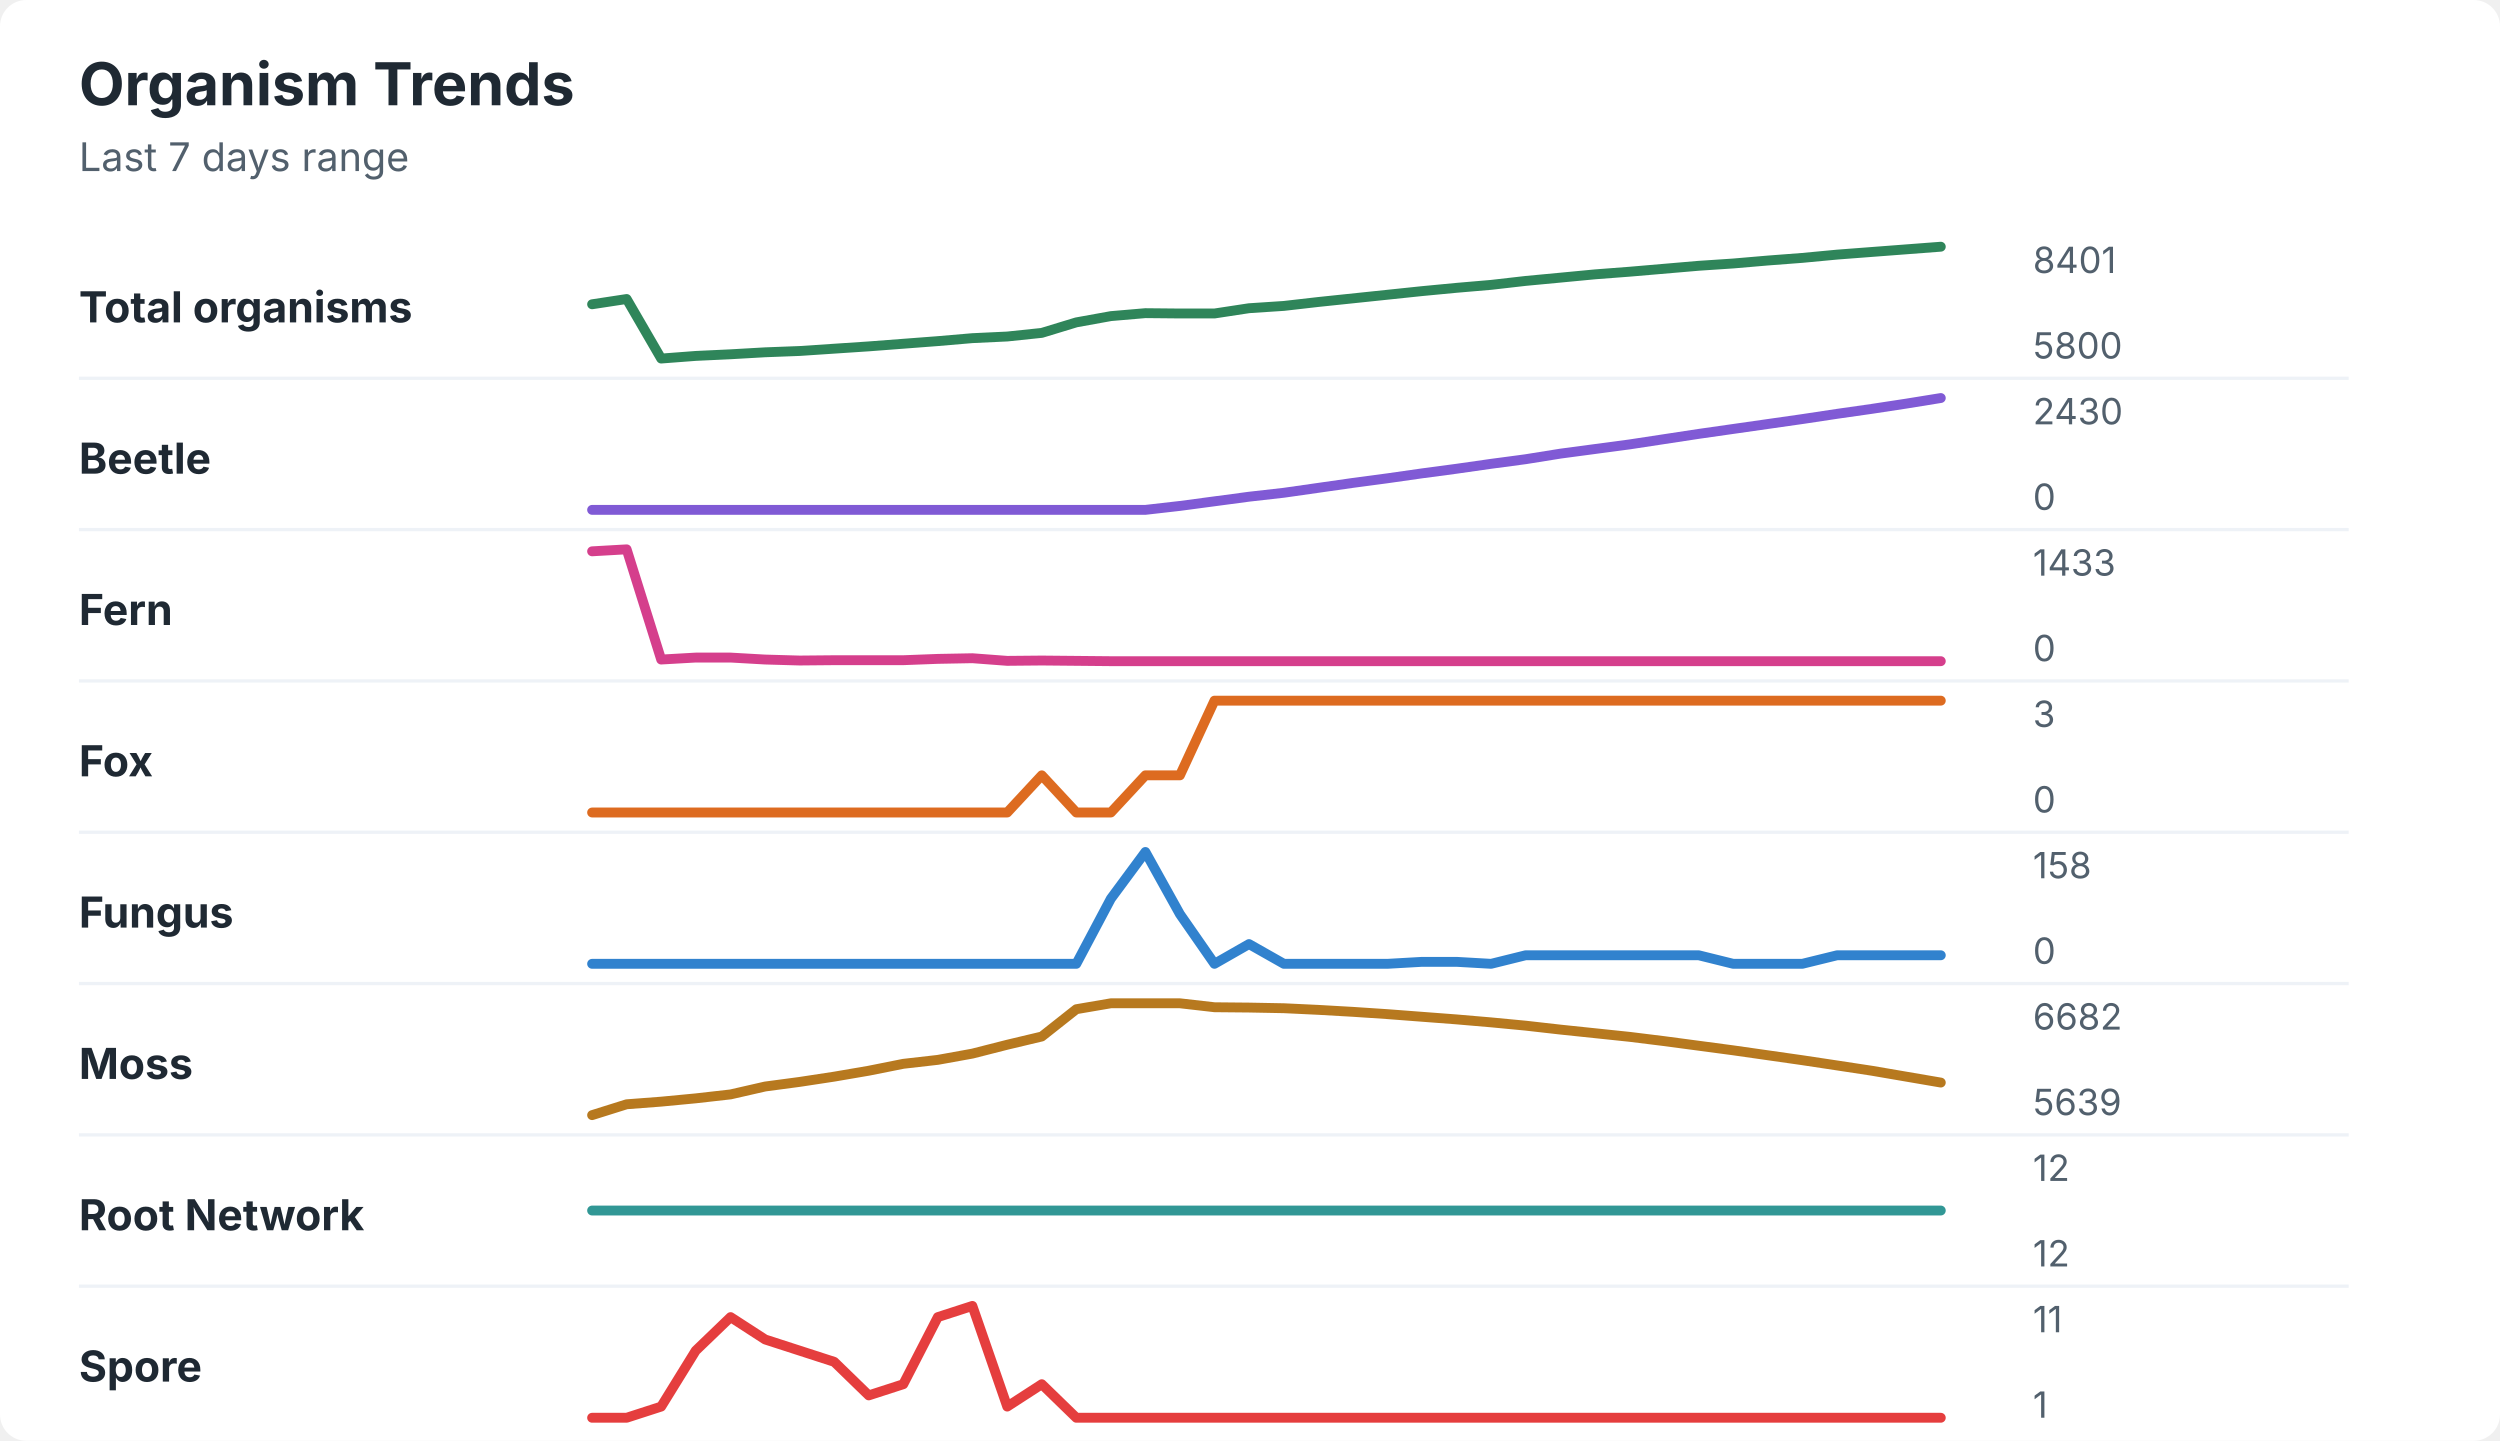
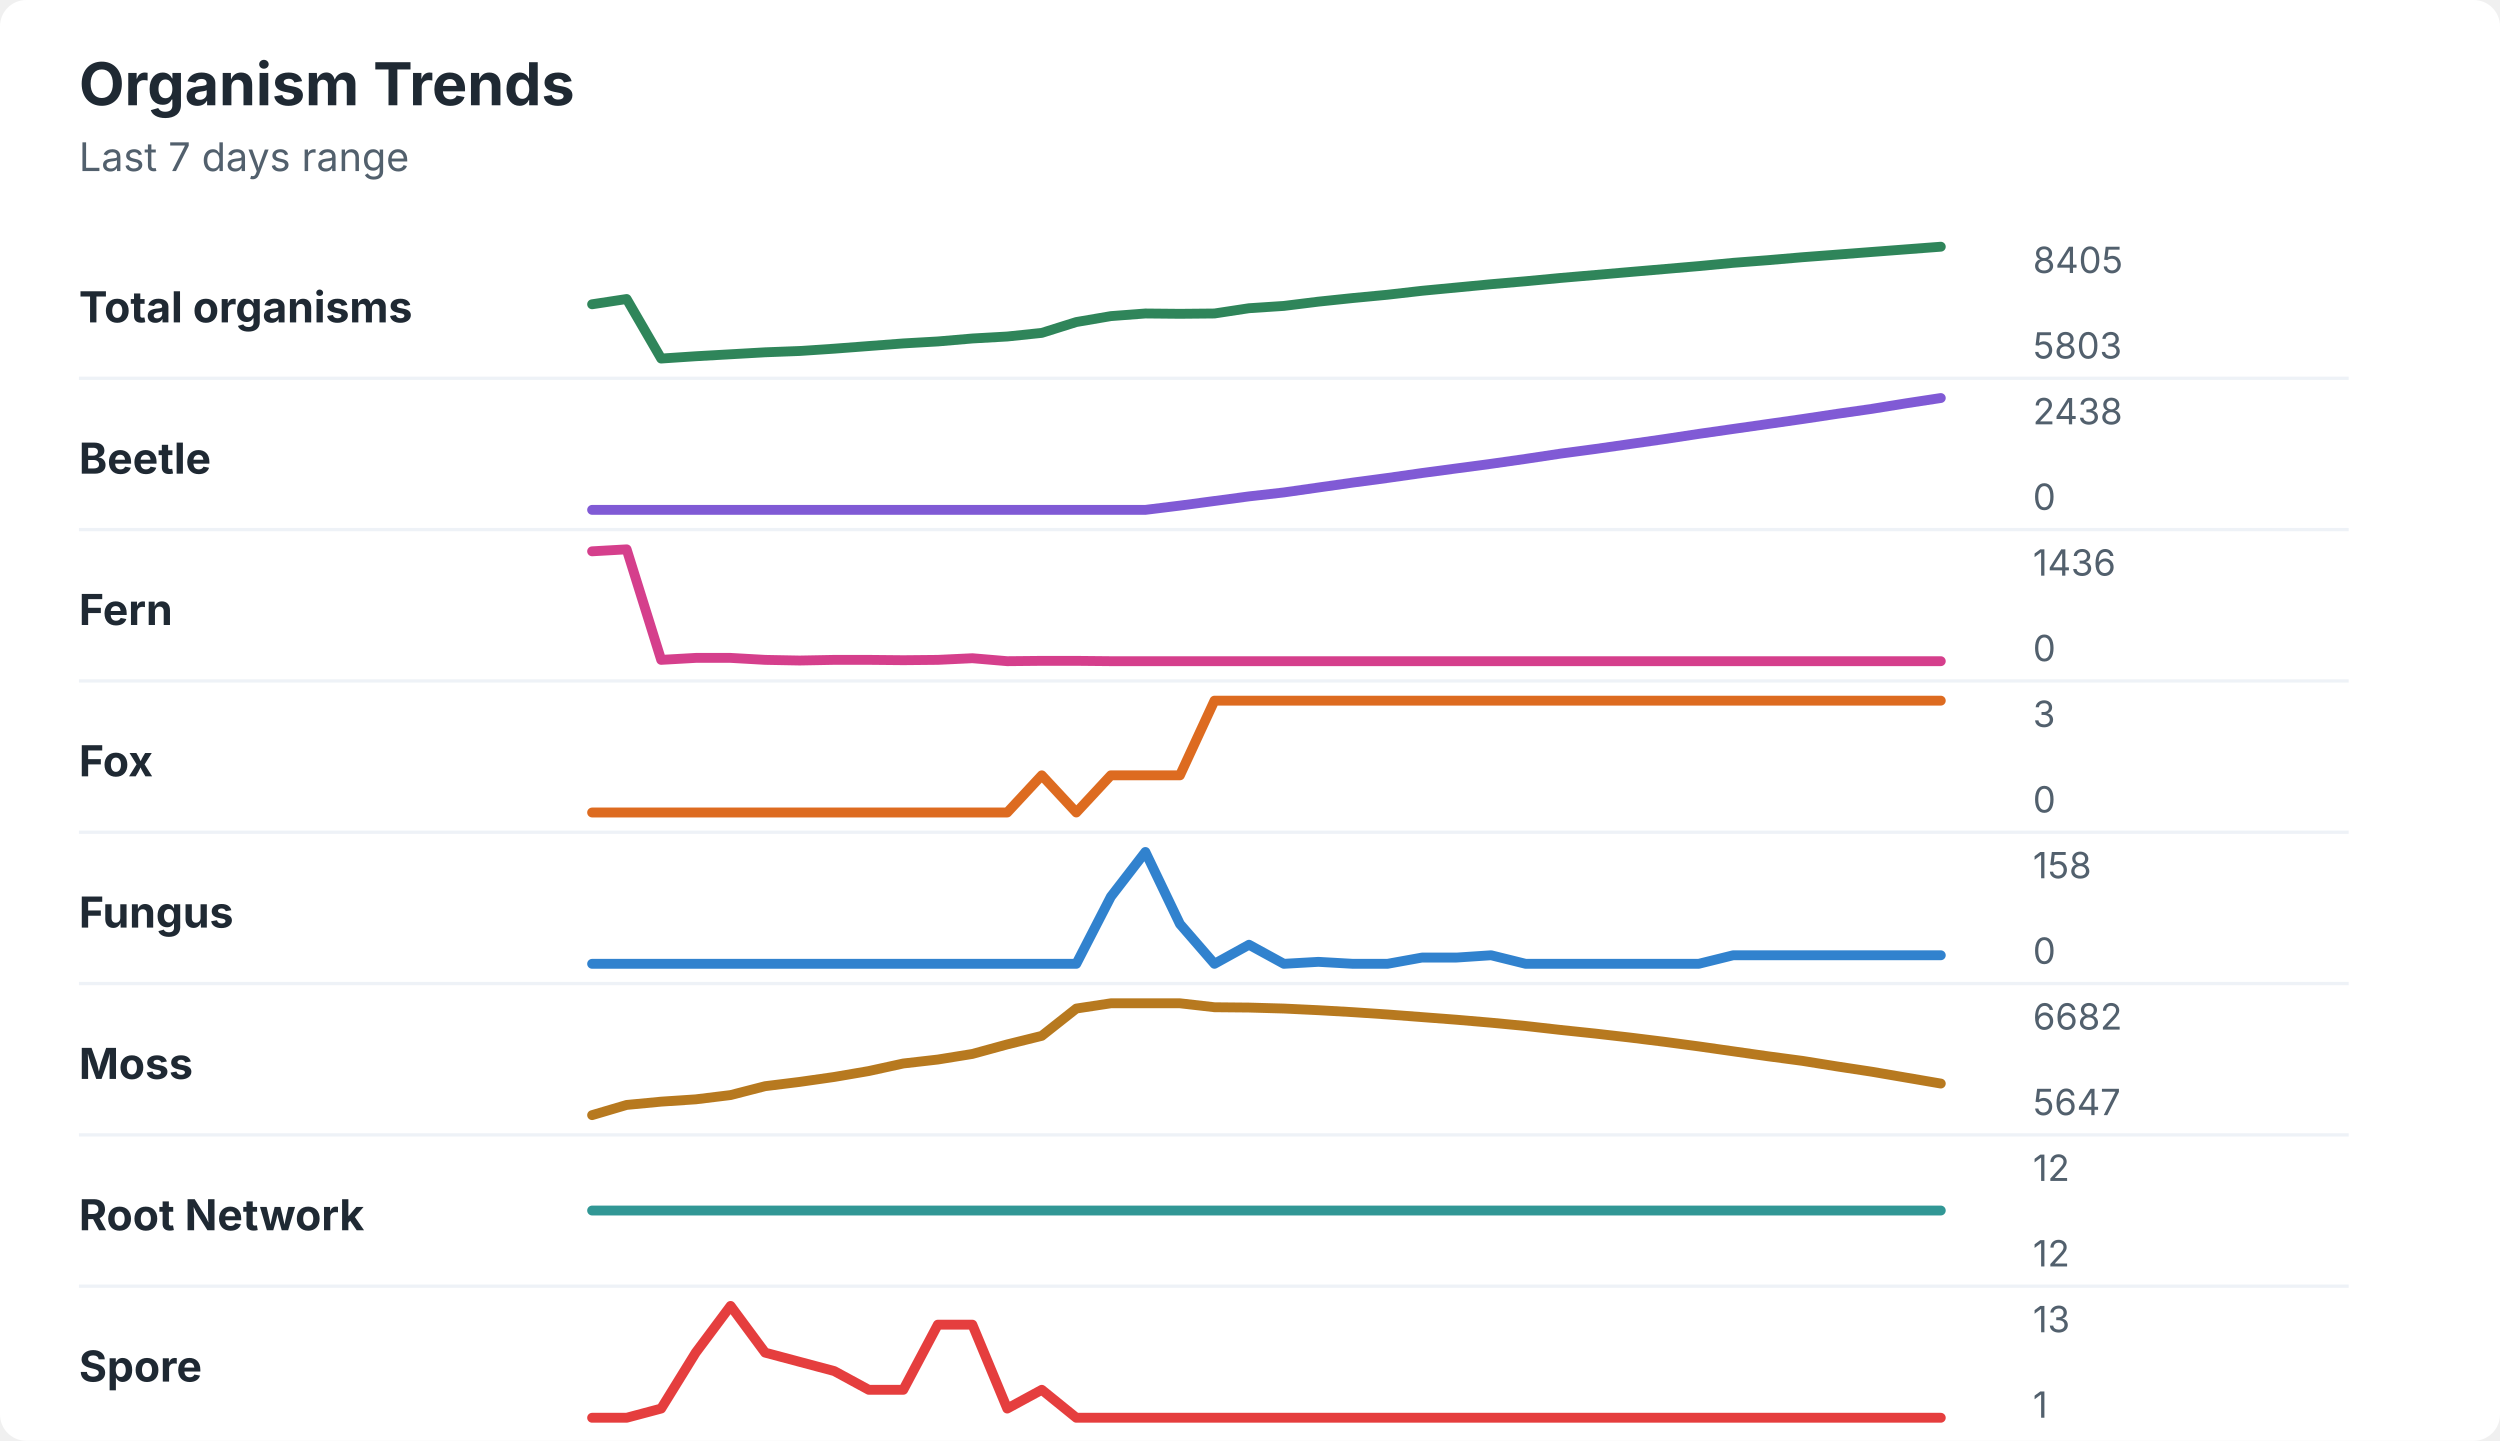
<svg xmlns="http://www.w3.org/2000/svg" width="760" height="438" viewBox="0 0 760 438" role="img" aria-labelledby="title desc">
  <rect width="760" height="438" rx="8" fill="#ffffff" />
  <style>
    text { font-family: -apple-system, BlinkMacSystemFont, "Segoe UI", sans-serif; }
    .title { font-size: 18px; font-weight: 700; fill: #1f2933; }
    .subtitle { font-size: 12px; fill: #52606d; }
    .label { font-size: 13px; font-weight: 650; fill: #1f2933; }
    .axis-value { font-size: 11px; fill: #52606d; }
    .separator { stroke: #eef2f7; stroke-width: 1; }
  </style>
  <text x="24" y="32" class="title">Organism Trends</text>
  <text x="24" y="52" class="subtitle">Last 7 days range</text>
  <text x="24" y="98" class="label">Total organisms</text>
-   <polyline points="180.0,92.5 190.5,90.9 201.0,109.0 211.5,108.2 222.1,107.7 232.6,107.1 243.1,106.7 253.6,106.0 264.1,105.3 274.6,104.5 285.1,103.7 295.6,102.8 306.2,102.3 316.7,101.2 327.2,98.0 337.7,96.1 348.2,95.2 358.7,95.3 369.2,95.3 379.7,93.7 390.3,93.0 400.8,91.8 411.3,90.7 421.8,89.6 432.3,88.5 442.8,87.5 453.3,86.6 463.8,85.4 474.4,84.4 484.9,83.4 495.4,82.6 505.9,81.7 516.4,80.8 526.9,80.1 537.4,79.2 547.9,78.4 558.5,77.4 569.0,76.6 579.5,75.8 590.0,75.0 " fill="none" stroke="#2f855a" stroke-width="3" stroke-linecap="round" stroke-linejoin="round" />
-   <text x="618" y="83" class="axis-value">8401</text>
-   <text x="618" y="109" class="axis-value">5800</text>
+   <polyline points="180.0,92.5 190.5,90.9 201.0,109.0 211.5,108.3 222.1,107.7 232.6,107.1 243.1,106.7 253.6,106.0 264.1,105.2 274.6,104.4 285.1,103.8 295.6,102.9 306.2,102.3 316.7,101.2 327.2,97.9 337.7,96.1 348.2,95.3 358.7,95.4 369.2,95.3 379.7,93.7 390.3,93.0 400.8,91.7 411.3,90.6 421.8,89.6 432.3,88.4 442.8,87.4 453.3,86.4 463.8,85.5 474.4,84.5 484.9,83.6 495.4,82.7 505.9,81.8 516.4,80.9 526.9,79.9 537.4,79.1 547.9,78.2 558.5,77.4 569.0,76.6 579.5,75.8 590.0,75.0 " fill="none" stroke="#2f855a" stroke-width="3" stroke-linecap="round" stroke-linejoin="round" />
+   <text x="618" y="83" class="axis-value">8405</text>
+   <text x="618" y="109" class="axis-value">5803</text>
  <line x1="24" y1="115.0" x2="714" y2="115.0" class="separator" />
  <text x="24" y="144" class="label">Beetle</text>
-   <polyline points="180.0,155.0 190.5,155.0 201.0,155.0 211.5,155.0 222.1,155.0 232.6,155.0 243.1,155.0 253.6,155.0 264.1,155.0 274.6,155.0 285.1,155.0 295.6,155.0 306.2,155.0 316.7,155.0 327.2,155.0 337.7,155.0 348.2,155.0 358.7,153.8 369.2,152.4 379.7,151.0 390.3,149.8 400.8,148.3 411.3,146.8 421.8,145.4 432.3,143.9 442.8,142.5 453.3,141.0 463.8,139.6 474.4,137.9 484.9,136.5 495.4,135.1 505.9,133.5 516.4,131.9 526.9,130.4 537.4,128.9 547.9,127.4 558.5,125.8 569.0,124.3 579.5,122.7 590.0,121.0 " fill="none" stroke="#805ad5" stroke-width="3" stroke-linecap="round" stroke-linejoin="round" />
-   <text x="618" y="129" class="axis-value">2430</text>
+   <polyline points="180.0,155.0 190.5,155.0 201.0,155.0 211.5,155.0 222.1,155.0 232.6,155.0 243.1,155.0 253.6,155.0 264.1,155.0 274.6,155.0 285.1,155.0 295.6,155.0 306.2,155.0 316.7,155.0 327.2,155.0 337.7,155.0 348.2,155.0 358.7,153.7 369.2,152.3 379.7,150.9 390.3,149.7 400.8,148.2 411.3,146.7 421.8,145.3 432.3,143.8 442.8,142.4 453.3,141.0 463.8,139.5 474.4,137.9 484.9,136.5 495.4,135.0 505.9,133.5 516.4,131.9 526.9,130.4 537.4,128.9 547.9,127.4 558.5,125.8 569.0,124.3 579.5,122.6 590.0,121.0 " fill="none" stroke="#805ad5" stroke-width="3" stroke-linecap="round" stroke-linejoin="round" />
+   <text x="618" y="129" class="axis-value">2438</text>
  <text x="618" y="155" class="axis-value">0</text>
  <line x1="24" y1="161.0" x2="714" y2="161.0" class="separator" />
  <text x="24" y="190" class="label">Fern</text>
-   <polyline points="180.0,167.6 190.5,167.0 201.0,200.5 211.5,199.9 222.1,199.9 232.6,200.5 243.1,200.8 253.6,200.7 264.1,200.7 274.6,200.7 285.1,200.3 295.6,200.1 306.2,200.9 316.7,200.8 327.2,200.9 337.7,201.0 348.2,201.0 358.7,201.0 369.2,201.0 379.7,201.0 390.3,201.0 400.8,201.0 411.3,201.0 421.8,201.0 432.3,201.0 442.8,201.0 453.3,201.0 463.8,201.0 474.4,201.0 484.9,201.0 495.4,201.0 505.9,201.0 516.4,201.0 526.9,201.0 537.4,201.0 547.9,201.0 558.5,201.0 569.0,201.0 579.5,201.0 590.0,201.0 " fill="none" stroke="#d53f8c" stroke-width="3" stroke-linecap="round" stroke-linejoin="round" />
-   <text x="618" y="175" class="axis-value">1433</text>
+   <polyline points="180.0,167.6 190.5,167.0 201.0,200.6 211.5,200.0 222.1,200.0 232.6,200.6 243.1,200.8 253.6,200.6 264.1,200.6 274.6,200.7 285.1,200.6 295.6,200.1 306.2,201.0 316.7,200.9 327.2,200.9 337.7,201.0 348.2,201.0 358.7,201.0 369.2,201.0 379.7,201.0 390.3,201.0 400.8,201.0 411.3,201.0 421.8,201.0 432.3,201.0 442.8,201.0 453.3,201.0 463.8,201.0 474.4,201.0 484.9,201.0 495.4,201.0 505.9,201.0 516.4,201.0 526.9,201.0 537.4,201.0 547.9,201.0 558.5,201.0 569.0,201.0 579.5,201.0 590.0,201.0 " fill="none" stroke="#d53f8c" stroke-width="3" stroke-linecap="round" stroke-linejoin="round" />
+   <text x="618" y="175" class="axis-value">1436</text>
  <text x="618" y="201" class="axis-value">0</text>
  <line x1="24" y1="207.0" x2="714" y2="207.0" class="separator" />
  <text x="24" y="236" class="label">Fox</text>
-   <polyline points="180.0,247.0 190.5,247.0 201.0,247.0 211.5,247.0 222.1,247.0 232.6,247.0 243.1,247.0 253.6,247.0 264.1,247.0 274.6,247.0 285.1,247.0 295.6,247.0 306.2,247.0 316.7,235.7 327.2,247.0 337.7,247.0 348.2,235.7 358.7,235.7 369.2,213.0 379.7,213.0 390.3,213.0 400.8,213.0 411.3,213.0 421.8,213.0 432.3,213.0 442.8,213.0 453.3,213.0 463.8,213.0 474.4,213.0 484.9,213.0 495.4,213.0 505.9,213.0 516.4,213.0 526.9,213.0 537.4,213.0 547.9,213.0 558.5,213.0 569.0,213.0 579.5,213.0 590.0,213.0 " fill="none" stroke="#dd6b20" stroke-width="3" stroke-linecap="round" stroke-linejoin="round" />
+   <polyline points="180.0,247.0 190.5,247.0 201.0,247.0 211.5,247.0 222.1,247.0 232.6,247.0 243.1,247.0 253.6,247.0 264.1,247.0 274.6,247.0 285.1,247.0 295.6,247.0 306.2,247.0 316.7,235.7 327.2,247.0 337.7,235.7 348.2,235.7 358.7,235.7 369.2,213.0 379.7,213.0 390.3,213.0 400.8,213.0 411.3,213.0 421.8,213.0 432.3,213.0 442.8,213.0 453.3,213.0 463.8,213.0 474.4,213.0 484.9,213.0 495.4,213.0 505.9,213.0 516.4,213.0 526.9,213.0 537.4,213.0 547.9,213.0 558.5,213.0 569.0,213.0 579.5,213.0 590.0,213.0 " fill="none" stroke="#dd6b20" stroke-width="3" stroke-linecap="round" stroke-linejoin="round" />
  <text x="618" y="221" class="axis-value">3</text>
  <text x="618" y="247" class="axis-value">0</text>
  <line x1="24" y1="253.0" x2="714" y2="253.0" class="separator" />
  <text x="24" y="282" class="label">Fungus</text>
-   <polyline points="180.0,293.0 190.5,293.0 201.0,293.0 211.5,293.0 222.1,293.0 232.6,293.0 243.1,293.0 253.6,293.0 264.1,293.0 274.6,293.0 285.1,293.0 295.6,293.0 306.2,293.0 316.7,293.0 327.2,293.0 337.7,273.2 348.2,259.0 358.7,277.9 369.2,293.0 379.7,287.0 390.3,293.0 400.8,293.0 411.3,293.0 421.8,293.0 432.3,292.4 442.8,292.4 453.3,293.0 463.8,290.4 474.4,290.4 484.9,290.4 495.4,290.4 505.9,290.4 516.4,290.4 526.9,293.0 537.4,293.0 547.9,293.0 558.5,290.4 569.0,290.4 579.5,290.4 590.0,290.4 " fill="none" stroke="#3182ce" stroke-width="3" stroke-linecap="round" stroke-linejoin="round" />
+   <polyline points="180.0,293.0 190.5,293.0 201.0,293.0 211.5,293.0 222.1,293.0 232.6,293.0 243.1,293.0 253.6,293.0 264.1,293.0 274.6,293.0 285.1,293.0 295.6,293.0 306.2,293.0 316.7,293.0 327.2,293.0 337.7,272.6 348.2,259.0 358.7,280.9 369.2,293.0 379.7,287.2 390.3,293.0 400.8,292.4 411.3,293.0 421.8,293.0 432.3,291.1 442.8,291.1 453.3,290.4 463.8,293.0 474.4,293.0 484.9,293.0 495.4,293.0 505.9,293.0 516.4,293.0 526.9,290.4 537.4,290.4 547.9,290.4 558.5,290.4 569.0,290.4 579.5,290.4 590.0,290.4 " fill="none" stroke="#3182ce" stroke-width="3" stroke-linecap="round" stroke-linejoin="round" />
  <text x="618" y="267" class="axis-value">158</text>
  <text x="618" y="293" class="axis-value">0</text>
  <line x1="24" y1="299.0" x2="714" y2="299.0" class="separator" />
  <text x="24" y="328" class="label">Moss</text>
-   <polyline points="180.0,339.0 190.5,335.7 201.0,334.9 211.5,333.9 222.1,332.7 232.6,330.3 243.1,328.9 253.6,327.3 264.1,325.5 274.6,323.4 285.1,322.2 295.6,320.3 306.2,317.6 316.7,315.1 327.2,306.8 337.7,305.0 348.2,305.0 358.7,305.0 369.2,306.2 379.7,306.3 390.3,306.5 400.8,307.0 411.3,307.6 421.8,308.3 432.3,309.1 442.8,309.9 453.3,310.8 463.8,311.8 474.4,313.0 484.9,314.1 495.4,315.2 505.9,316.5 516.4,317.9 526.9,319.3 537.4,320.8 547.9,322.3 558.5,323.9 569.0,325.5 579.5,327.3 590.0,329.1 " fill="none" stroke="#b7791f" stroke-width="3" stroke-linecap="round" stroke-linejoin="round" />
+   <polyline points="180.0,339.0 190.5,335.9 201.0,334.9 211.5,334.2 222.1,332.9 232.6,330.2 243.1,328.9 253.6,327.4 264.1,325.6 274.6,323.3 285.1,322.1 295.6,320.4 306.2,317.5 316.7,314.9 327.2,306.6 337.7,305.0 348.2,305.0 358.7,305.0 369.2,306.2 379.7,306.3 390.3,306.6 400.8,307.1 411.3,307.7 421.8,308.4 432.3,309.2 442.8,310.0 453.3,310.9 463.8,311.9 474.4,313.1 484.9,314.2 495.4,315.4 505.9,316.7 516.4,318.1 526.9,319.6 537.4,321.1 547.9,322.5 558.5,324.2 569.0,325.8 579.5,327.6 590.0,329.4 " fill="none" stroke="#b7791f" stroke-width="3" stroke-linecap="round" stroke-linejoin="round" />
  <text x="618" y="313" class="axis-value">6682</text>
-   <text x="618" y="339" class="axis-value">5639</text>
+   <text x="618" y="339" class="axis-value">5647</text>
  <line x1="24" y1="345.0" x2="714" y2="345.0" class="separator" />
  <text x="24" y="374" class="label">Root Network</text>
  <polyline points="180.0,368.0 190.5,368.0 201.0,368.0 211.5,368.0 222.1,368.0 232.6,368.0 243.1,368.0 253.6,368.0 264.1,368.0 274.6,368.0 285.1,368.0 295.6,368.0 306.2,368.0 316.7,368.0 327.2,368.0 337.7,368.0 348.2,368.0 358.7,368.0 369.2,368.0 379.7,368.0 390.3,368.0 400.8,368.0 411.3,368.0 421.8,368.0 432.3,368.0 442.8,368.0 453.3,368.0 463.8,368.0 474.4,368.0 484.9,368.0 495.4,368.0 505.9,368.0 516.4,368.0 526.9,368.0 537.4,368.0 547.9,368.0 558.5,368.0 569.0,368.0 579.5,368.0 590.0,368.0 " fill="none" stroke="#319795" stroke-width="3" stroke-linecap="round" stroke-linejoin="round" />
  <text x="618" y="359" class="axis-value">12</text>
  <text x="618" y="385" class="axis-value">12</text>
  <line x1="24" y1="391.0" x2="714" y2="391.0" class="separator" />
  <text x="24" y="420" class="label">Spore</text>
-   <polyline points="180.0,431.0 190.5,431.0 201.0,427.6 211.5,410.6 222.1,400.4 232.6,407.2 243.1,410.6 253.6,414.0 264.1,424.2 274.6,420.8 285.1,400.4 295.6,397.0 306.2,427.6 316.7,420.8 327.2,431.0 337.7,431.0 348.2,431.0 358.7,431.0 369.2,431.0 379.7,431.0 390.3,431.0 400.8,431.0 411.3,431.0 421.8,431.0 432.3,431.0 442.8,431.0 453.3,431.0 463.8,431.0 474.4,431.0 484.9,431.0 495.4,431.0 505.9,431.0 516.4,431.0 526.9,431.0 537.4,431.0 547.9,431.0 558.5,431.0 569.0,431.0 579.5,431.0 590.0,431.0 " fill="none" stroke="#e53e3e" stroke-width="3" stroke-linecap="round" stroke-linejoin="round" />
-   <text x="618" y="405" class="axis-value">11</text>
+   <polyline points="180.0,431.0 190.5,431.0 201.0,428.2 211.5,411.2 222.1,397.0 232.6,411.2 243.1,414.0 253.6,416.8 264.1,422.5 274.6,422.5 285.1,402.7 295.6,402.7 306.2,428.2 316.7,422.5 327.2,431.0 337.7,431.0 348.2,431.0 358.7,431.0 369.2,431.0 379.7,431.0 390.3,431.0 400.8,431.0 411.3,431.0 421.8,431.0 432.3,431.0 442.8,431.0 453.3,431.0 463.8,431.0 474.4,431.0 484.9,431.0 495.4,431.0 505.9,431.0 516.4,431.0 526.9,431.0 537.4,431.0 547.9,431.0 558.5,431.0 569.0,431.0 579.5,431.0 590.0,431.0 " fill="none" stroke="#e53e3e" stroke-width="3" stroke-linecap="round" stroke-linejoin="round" />
+   <text x="618" y="405" class="axis-value">13</text>
  <text x="618" y="431" class="axis-value">1</text>
</svg>
